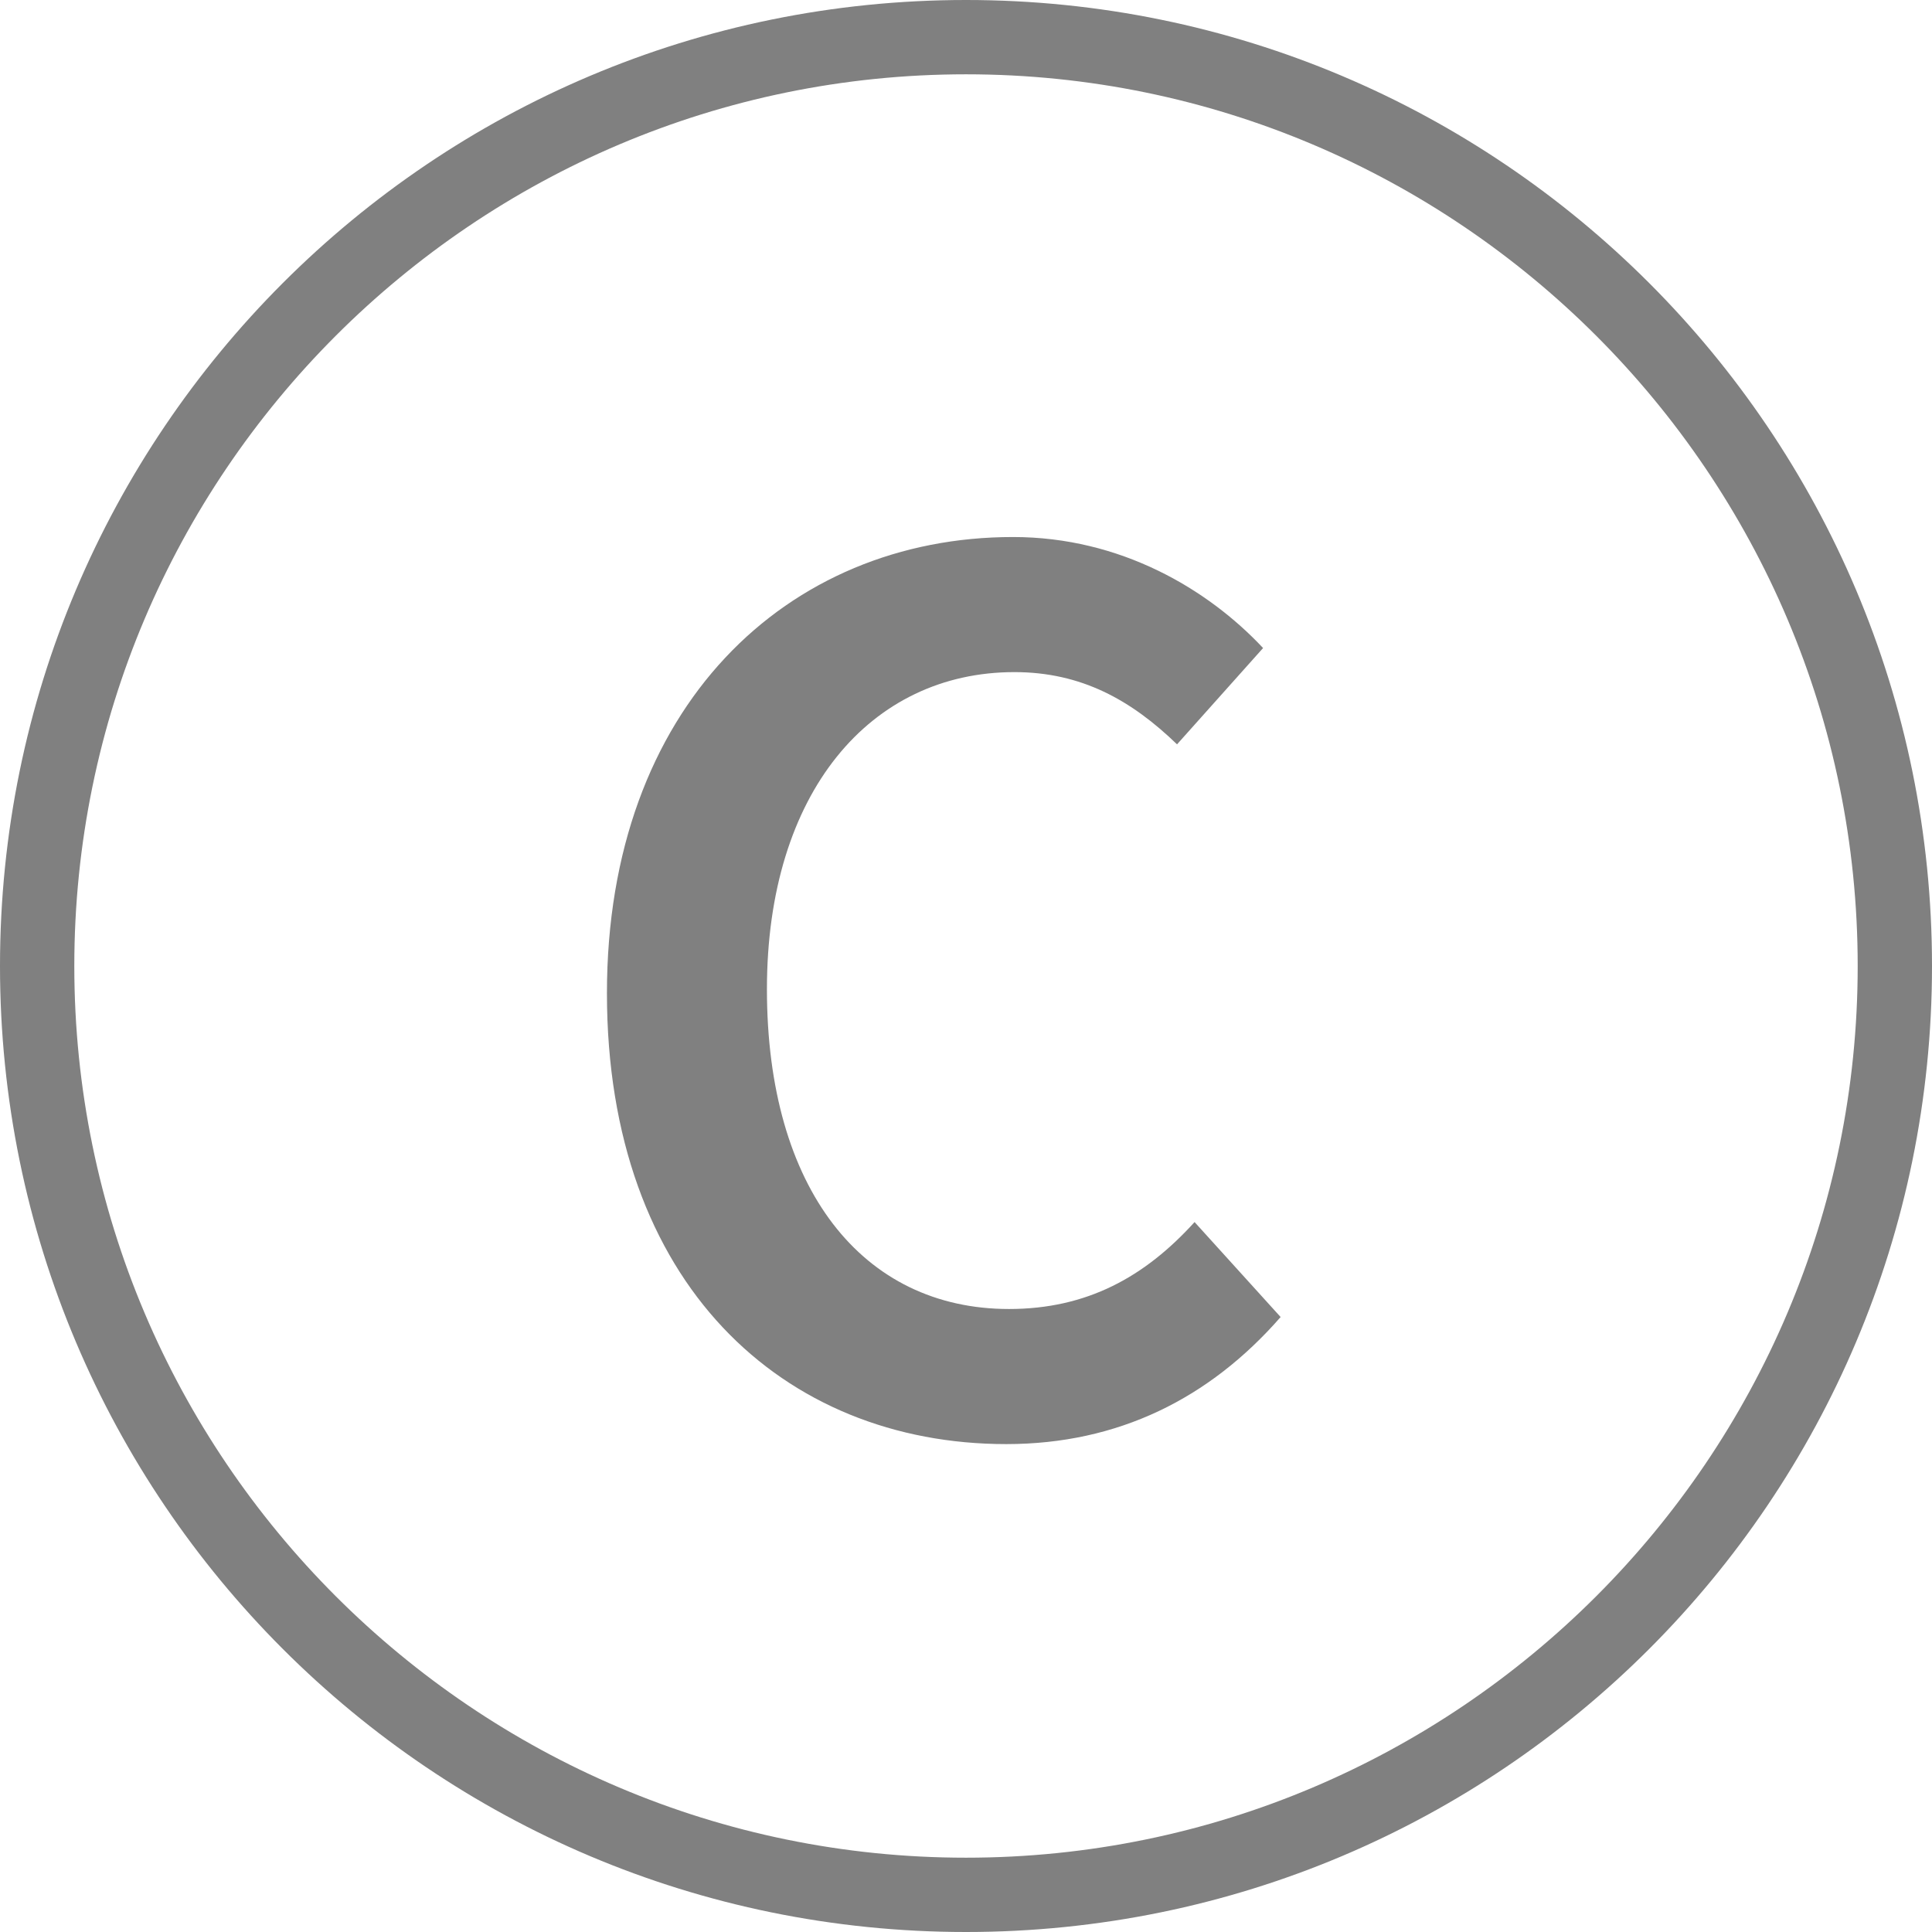
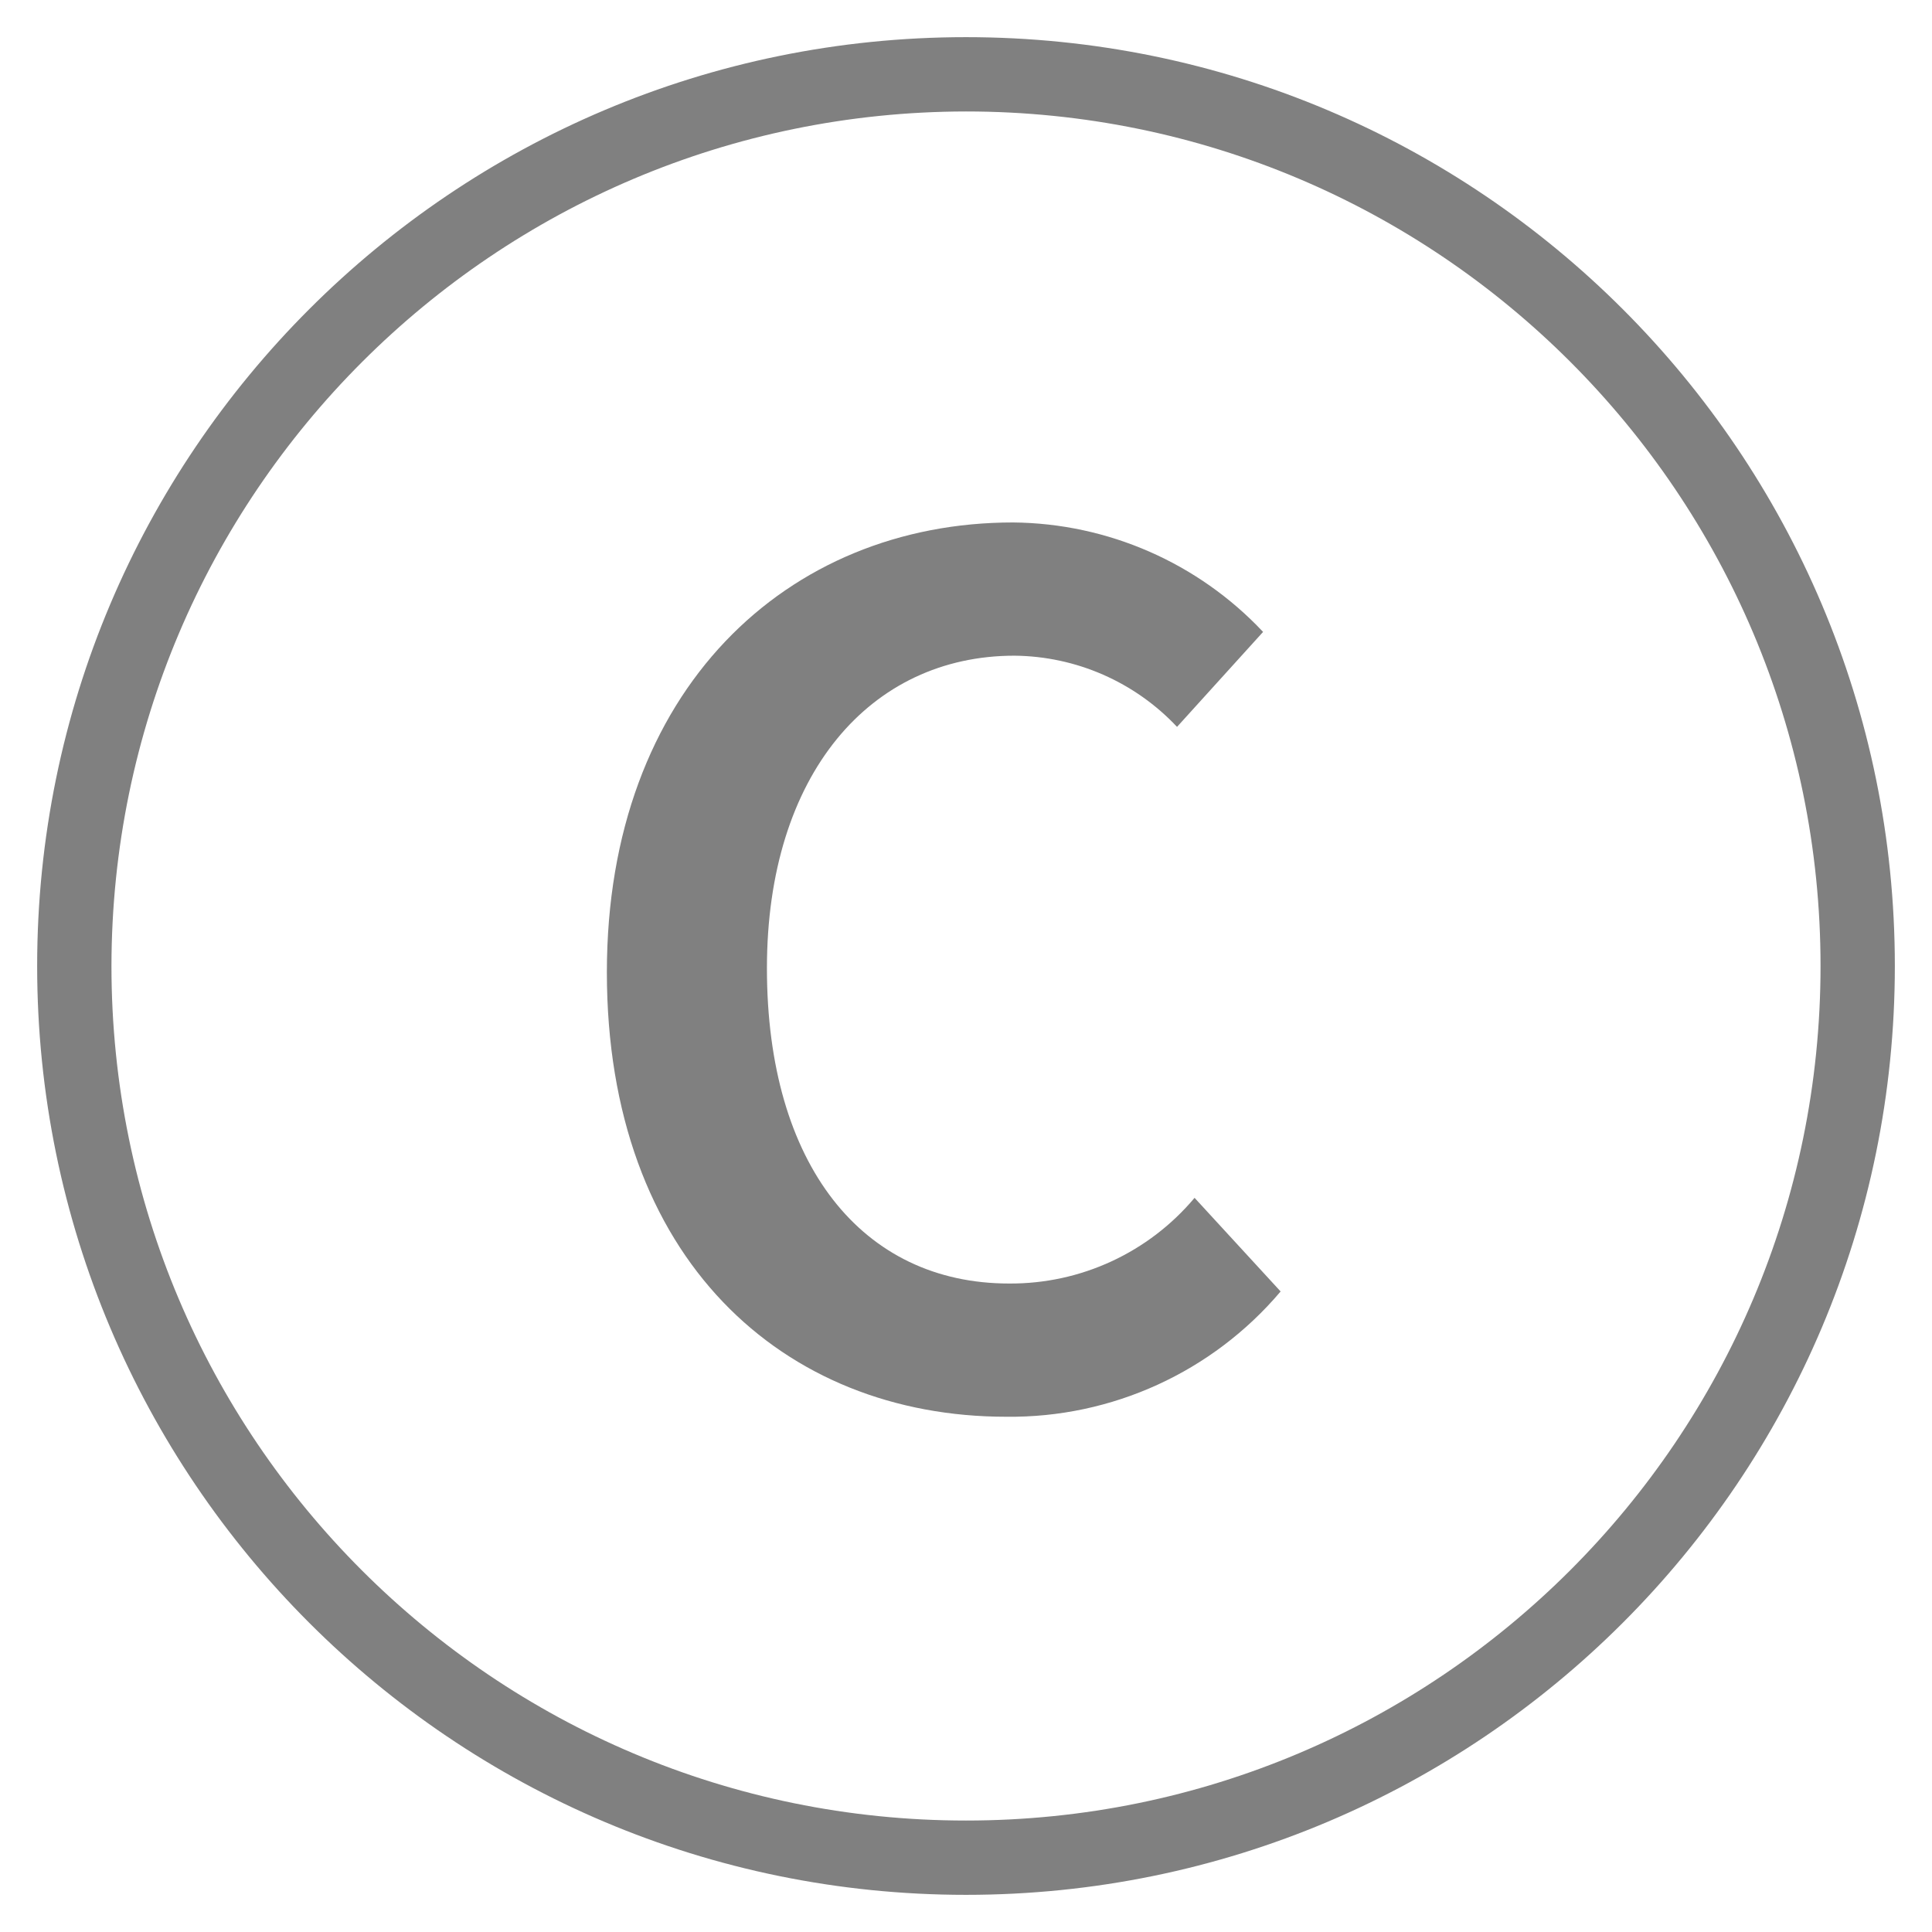
- <svg xmlns="http://www.w3.org/2000/svg" version="1.1" id="Layer_1" x="0px" y="0px" viewBox="0 0 26 26" enable-background="new 0 0 26 26" xml:space="preserve">
-   <g>
-     <path fill="#808080" d="M13,1C19.617,1,25,6.383,25,13s-5.383,12-12,12s-12-5.383-12-12   S6.383,1,13,1 M13,0c-7.18,0-13,5.82-13,13s5.82,13,13,13S26,20.18,26,13   S20.18,0,13,0L13,0z" />
-   </g>
-   <g>
-     <path fill="#808080" d="M13.633,7.227c1.447,0,2.623,0.702,3.365,1.494l-1.158,1.296   c-0.615-0.594-1.285-0.972-2.189-0.972c-1.937,0-3.33,1.62-3.33,4.267   c0,2.684,1.285,4.304,3.258,4.304c1.049,0,1.828-0.432,2.497-1.17l1.158,1.278   c-0.959,1.098-2.189,1.71-3.692,1.71c-3.004,0-5.374-2.16-5.374-6.067   C8.167,9.513,10.592,7.227,13.633,7.227z" />
-   </g>
+ <svg xmlns="http://www.w3.org/2000/svg" width="26" height="26" viewBox="0 0 26 26">
+   <path d="M13,1.5A11.5,11.5,0,1,1,1.5,13,11.513,11.513,0,0,1,13,1.5m0-1A12.5,12.5,0,1,0,25.5,13,12.5,12.5,0,0,0,13,.5Z" fill="gray" />
+   <path d="M13.633,7.031a4.675,4.675,0,0,1,3.365,1.473L15.84,9.782a3.041,3.041,0,0,0-2.189-.958c-1.937,0-3.33,1.597-3.33,4.206,0,2.646,1.285,4.243,3.258,4.243a3.229,3.229,0,0,0,2.497-1.153l1.158,1.26A4.764,4.764,0,0,1,13.541,19.066c-3.004,0-5.374-2.13-5.374-5.982C8.167,9.285,10.592,7.031,13.633,7.031Z" fill="gray" />
</svg>
